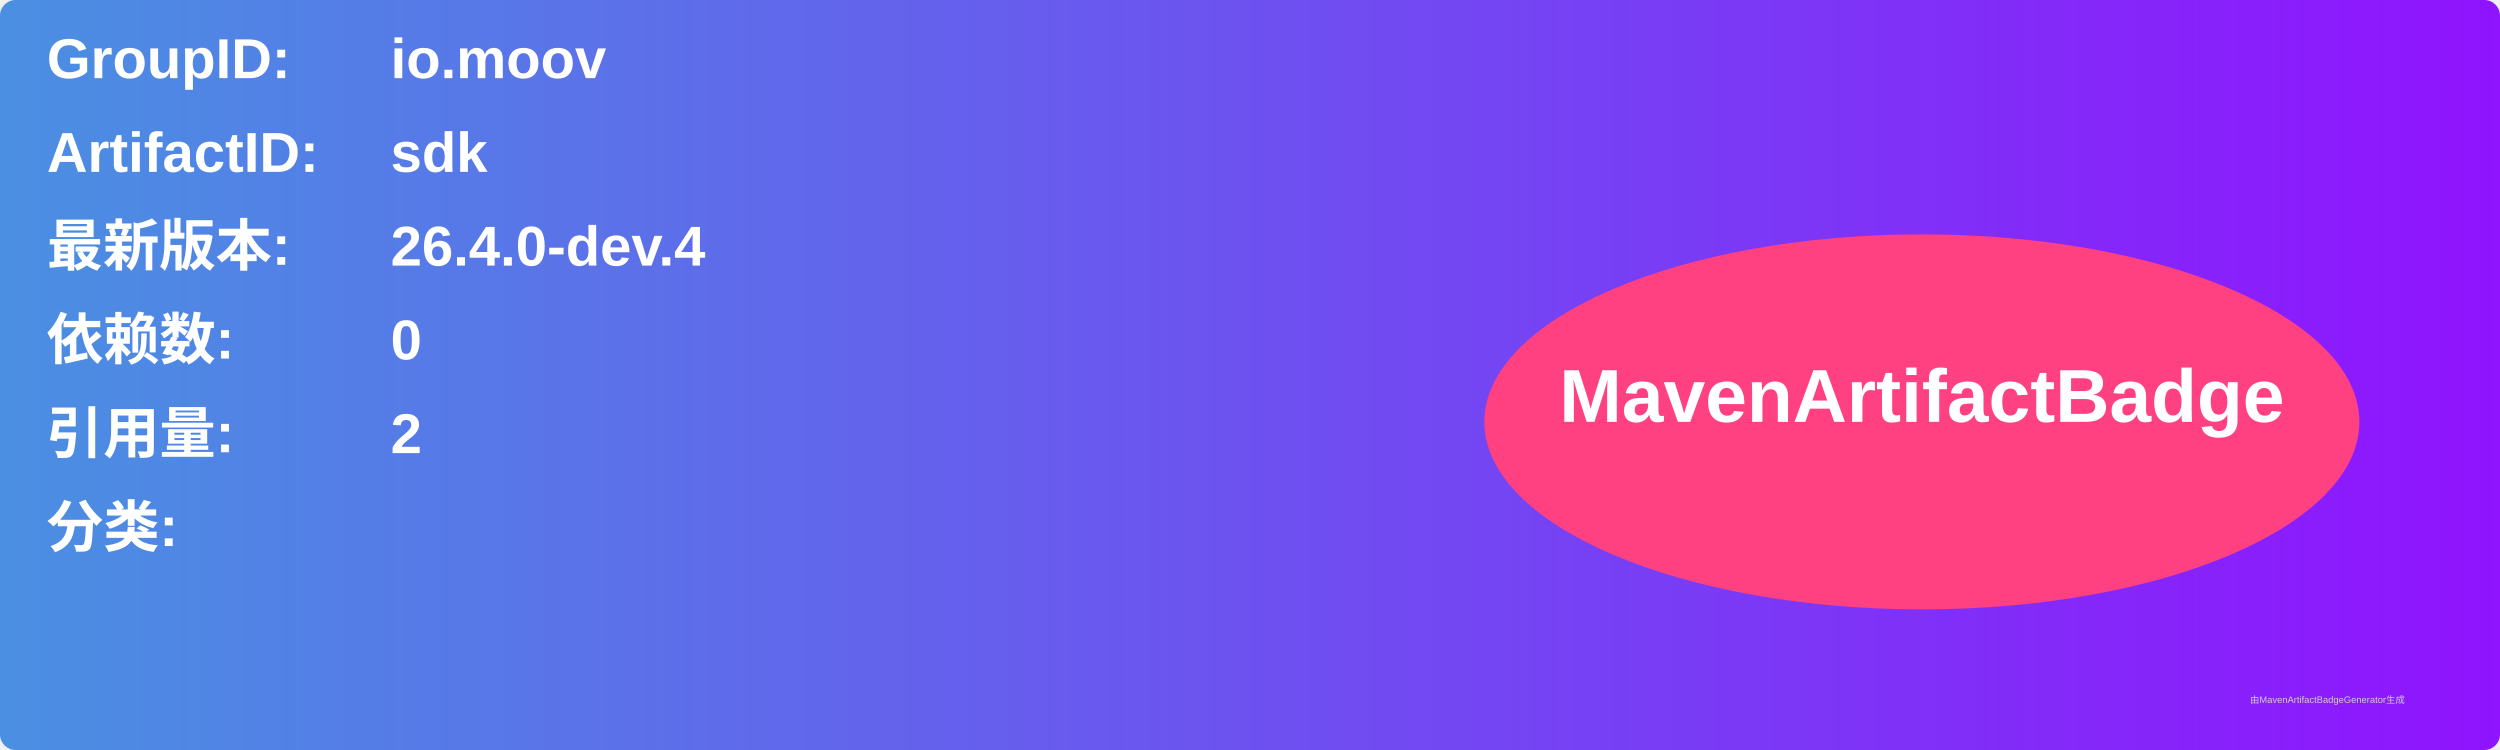
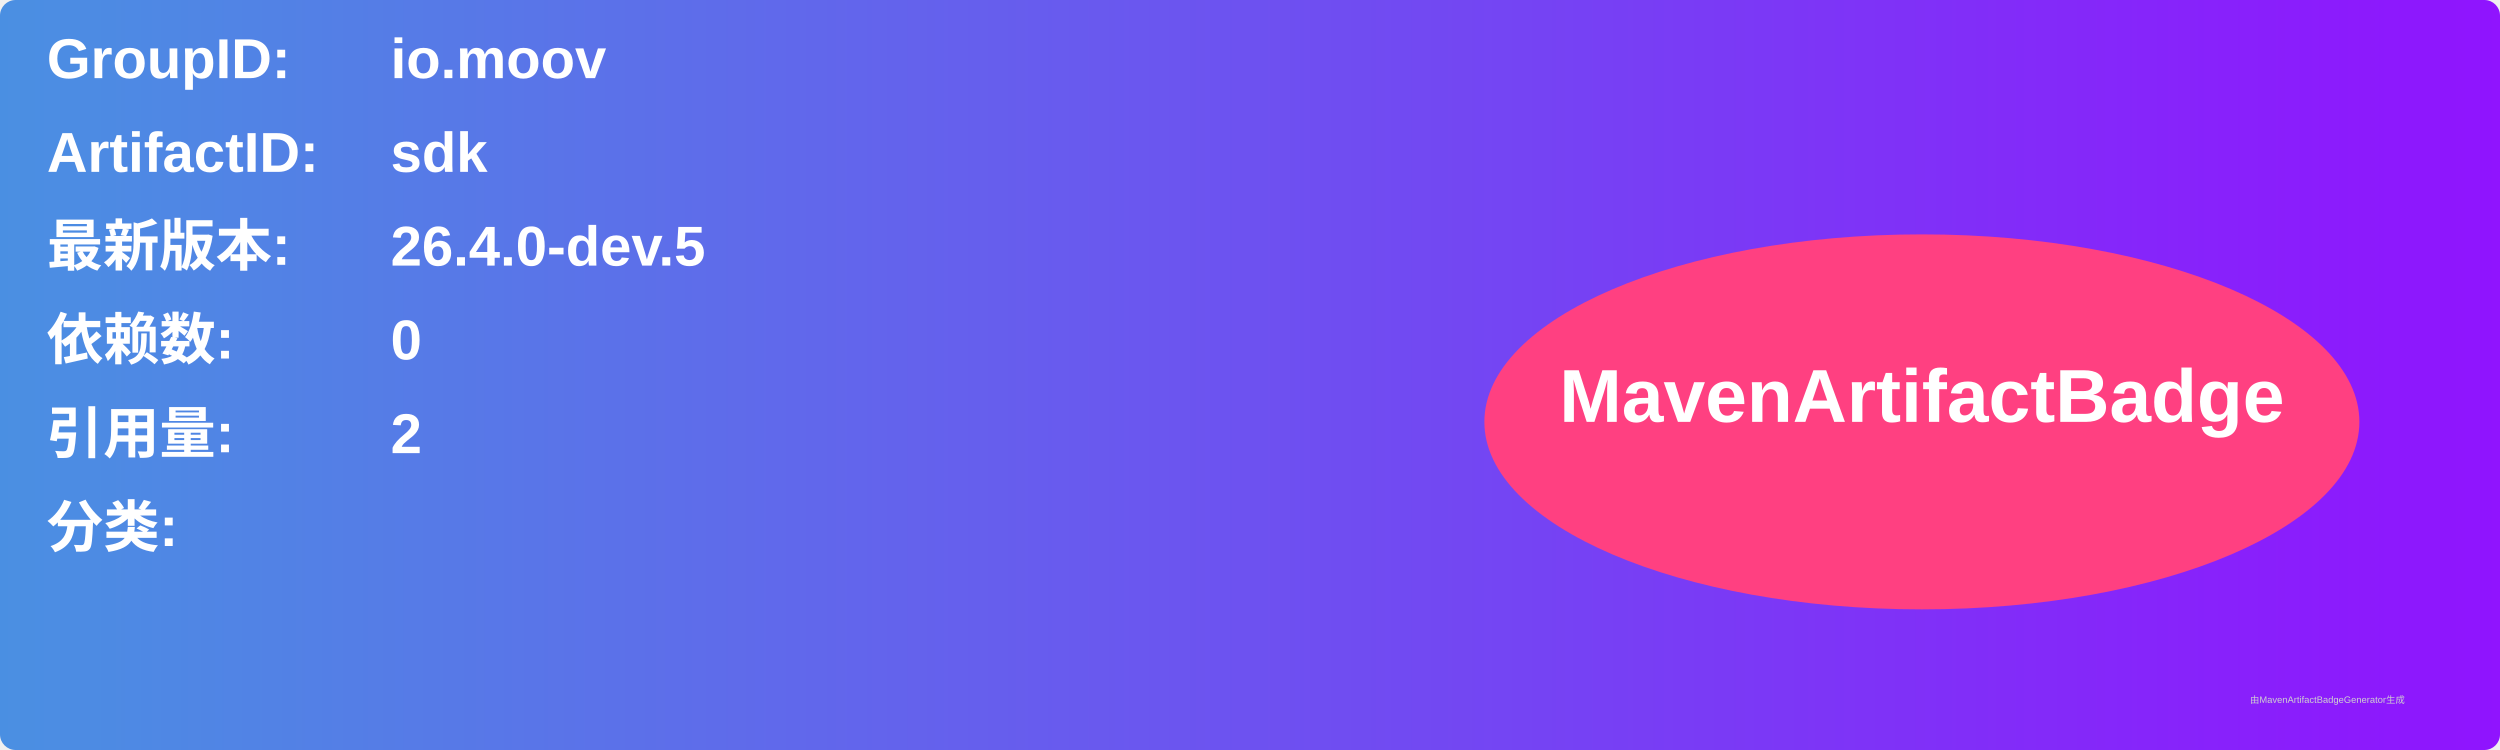
<svg xmlns="http://www.w3.org/2000/svg" width="800" height="240" viewBox="0 0 800 240">
  <linearGradient id="grad" x1="0%" y1="0%" x2="100%" y2="0%">
    <stop offset="0%" stop-color="#4a90e2" />
    <stop offset="100%" stop-color="#9013fe" />
  </linearGradient>
  <rect width="100%" height="100%" rx="5" ry="5" fill="url(#grad)" />
  <g transform="translate(15, 15)">
    <text x="0" y="10" font-family="Arial" font-size="18" fill="white" font-weight="bold" width="260">GroupID:</text>
    <text x="110" y="10" font-family="Arial" font-size="18" fill="white" font-weight="bold" width="460">io.moov</text>
    <text x="0" y="40" font-family="Arial" font-size="18" fill="white" font-weight="bold" width="260">ArtifactID:</text>
    <text x="110" y="40" font-family="Arial" font-size="18" fill="white" font-weight="bold" width="460">sdk</text>
    <text x="0" y="70" font-family="Arial" font-size="18" fill="white" font-weight="bold">最新版本:</text>
    <text x="110" y="70" font-family="Arial" font-size="18" fill="white" font-weight="bold">
-       <tspan font-weight="bold">26.4.0-dev.4</tspan>
+       <tspan font-weight="bold">26.4.0-dev.5</tspan>
    </text>
    <text x="0" y="100" font-family="Arial" font-size="18" fill="white" font-weight="bold">依赖数: </text>
    <text x="110" y="100" font-family="Arial" font-size="18" fill="white">
      <tspan font-weight="bold">0</tspan>
    </text>
    <text x="0" y="130" font-family="Arial" font-size="18" fill="white" font-weight="bold">引用量: </text>
    <text x="110" y="130" font-family="Arial" font-size="18" fill="white">
      <tspan font-weight="bold">2</tspan>
    </text>
    <text x="0" y="160" font-family="Arial" font-size="18" fill="white" font-weight="bold">分类:</text>
    <text x="10" y="190" font-family="Arial" font-size="10" fill="white">
      <tspan font-weight="bold" />
    </text>
    <ellipse cx="600" cy="120" rx="140" ry="60" fill="#ff4081" />
    <text x="600" y="120" text-anchor="middle" font-family="Arial" font-size="24" fill="white" font-weight="bold">MavenArtifactBadge</text>
  </g>
  <text x="720" y="225" font-family="Arial" font-size="3" fill="#d0d0d0">由MavenArtifactBadgeGenerator生成</text>
</svg>
